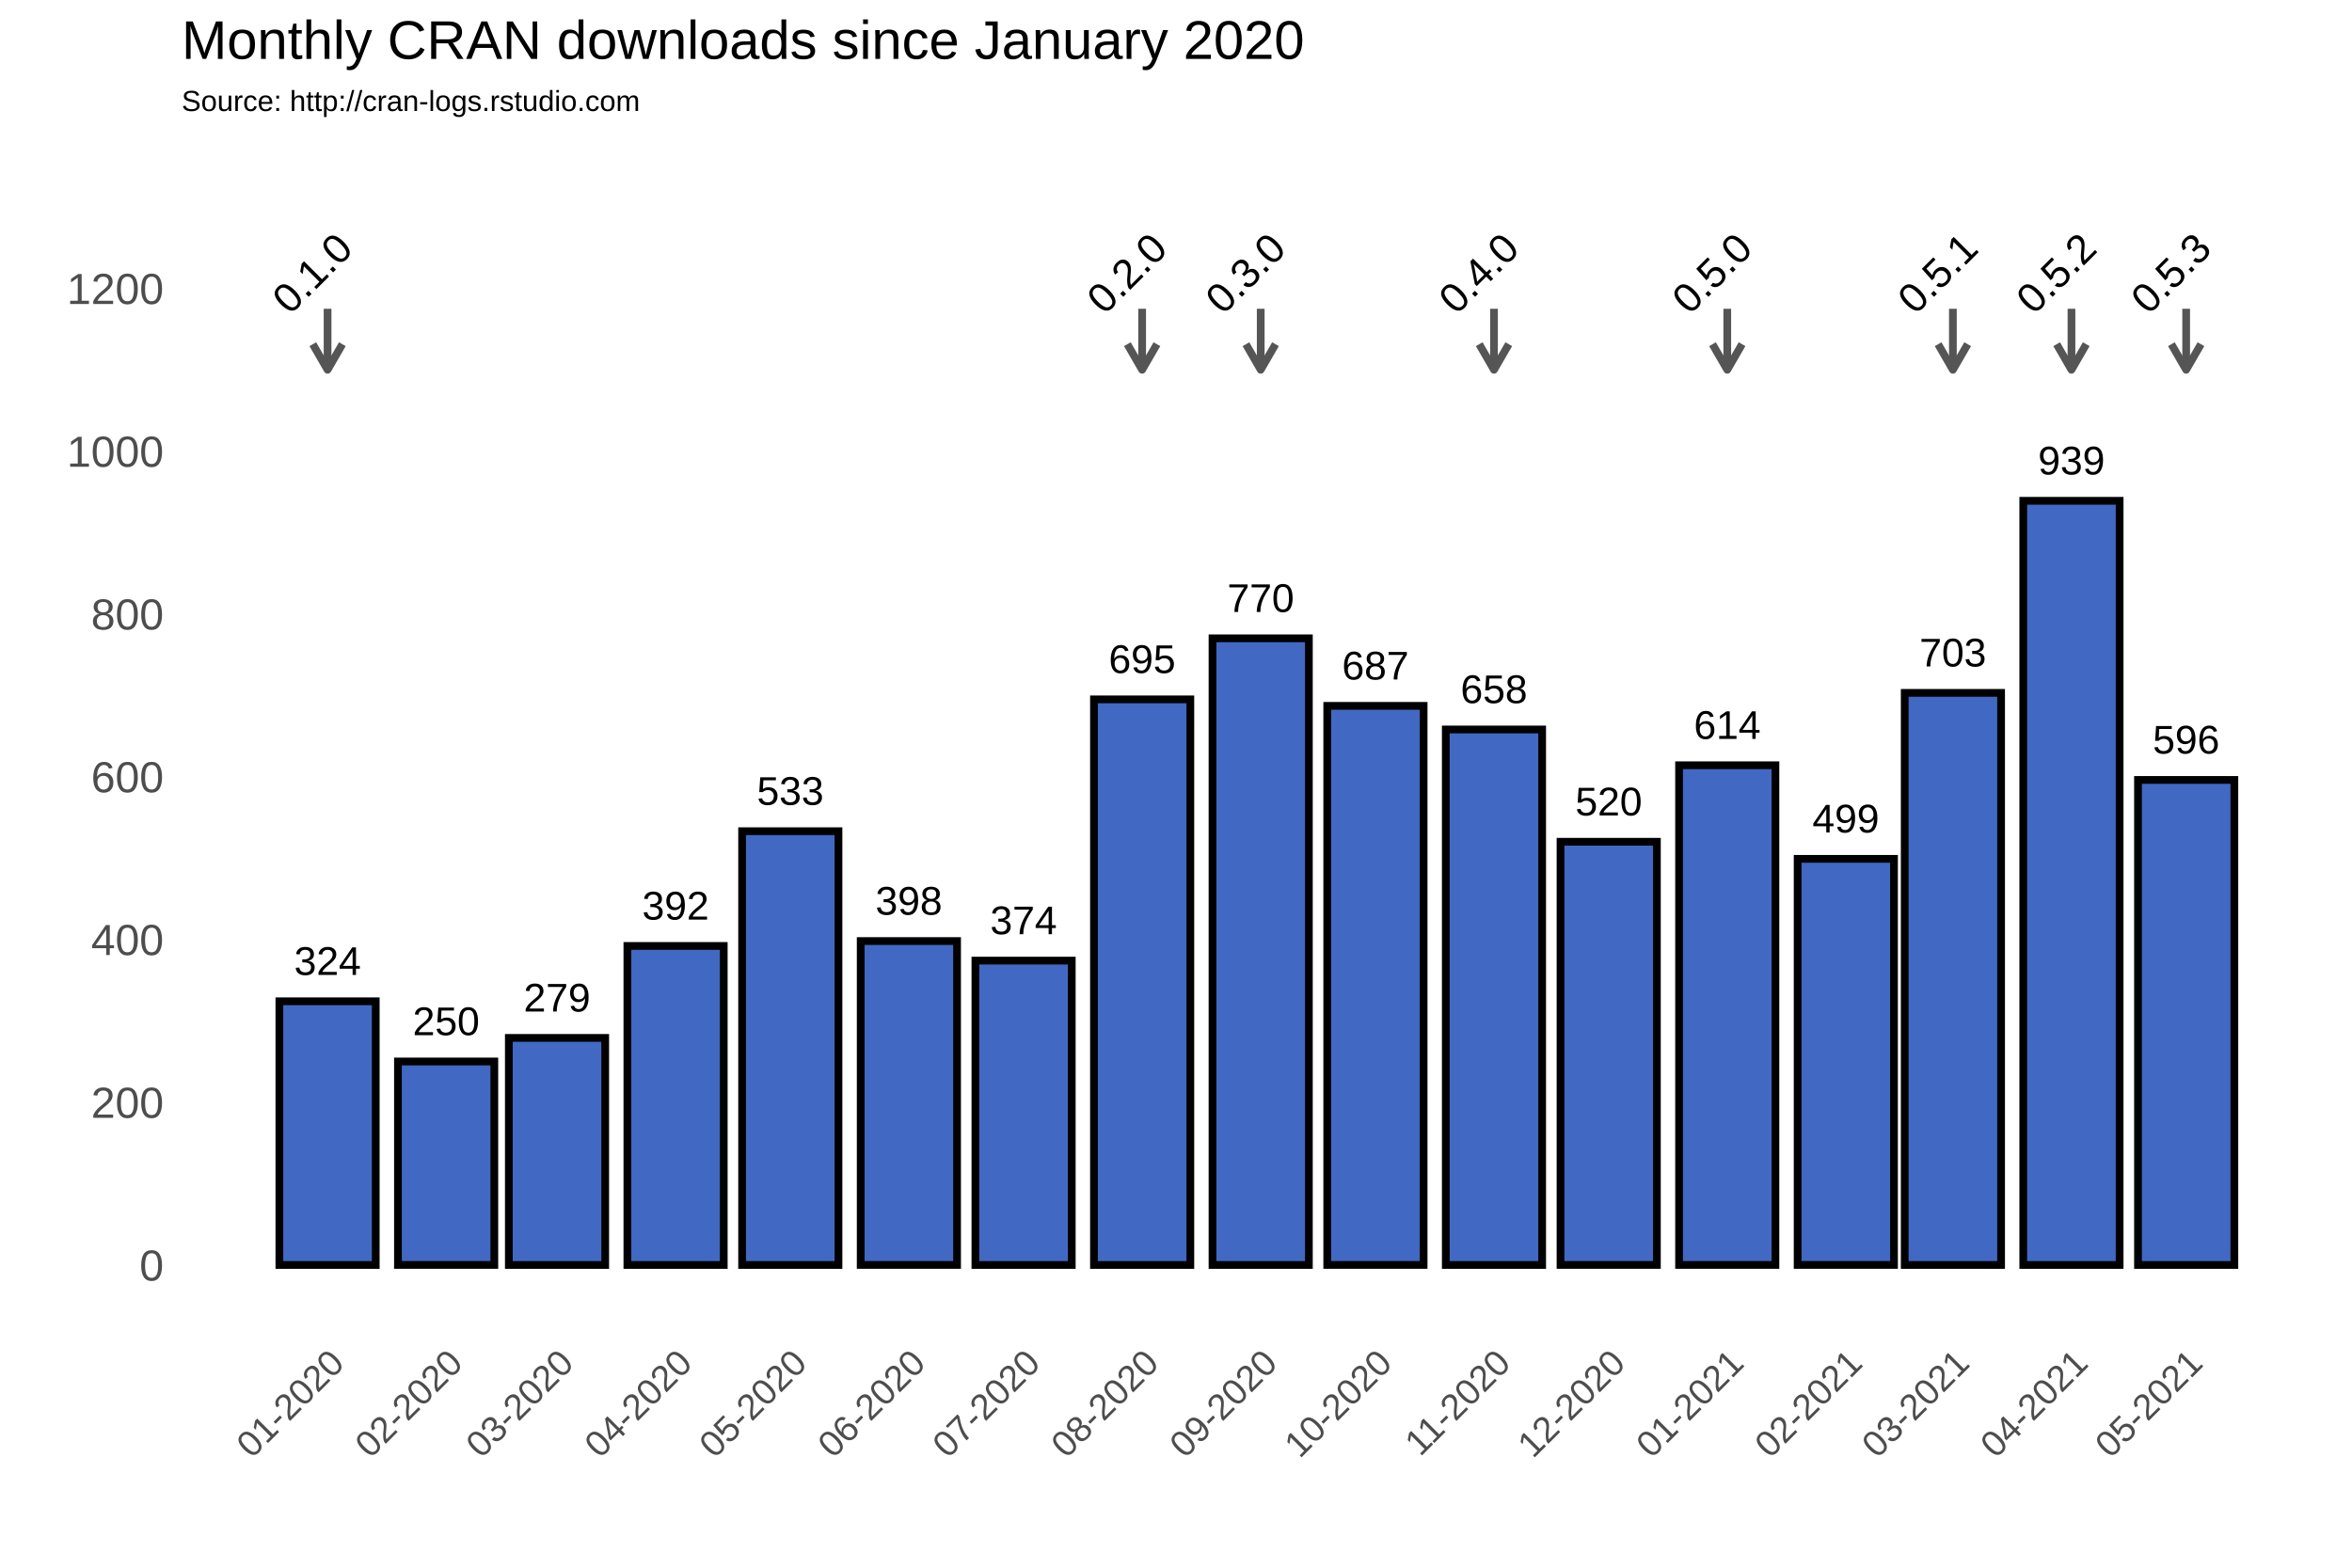
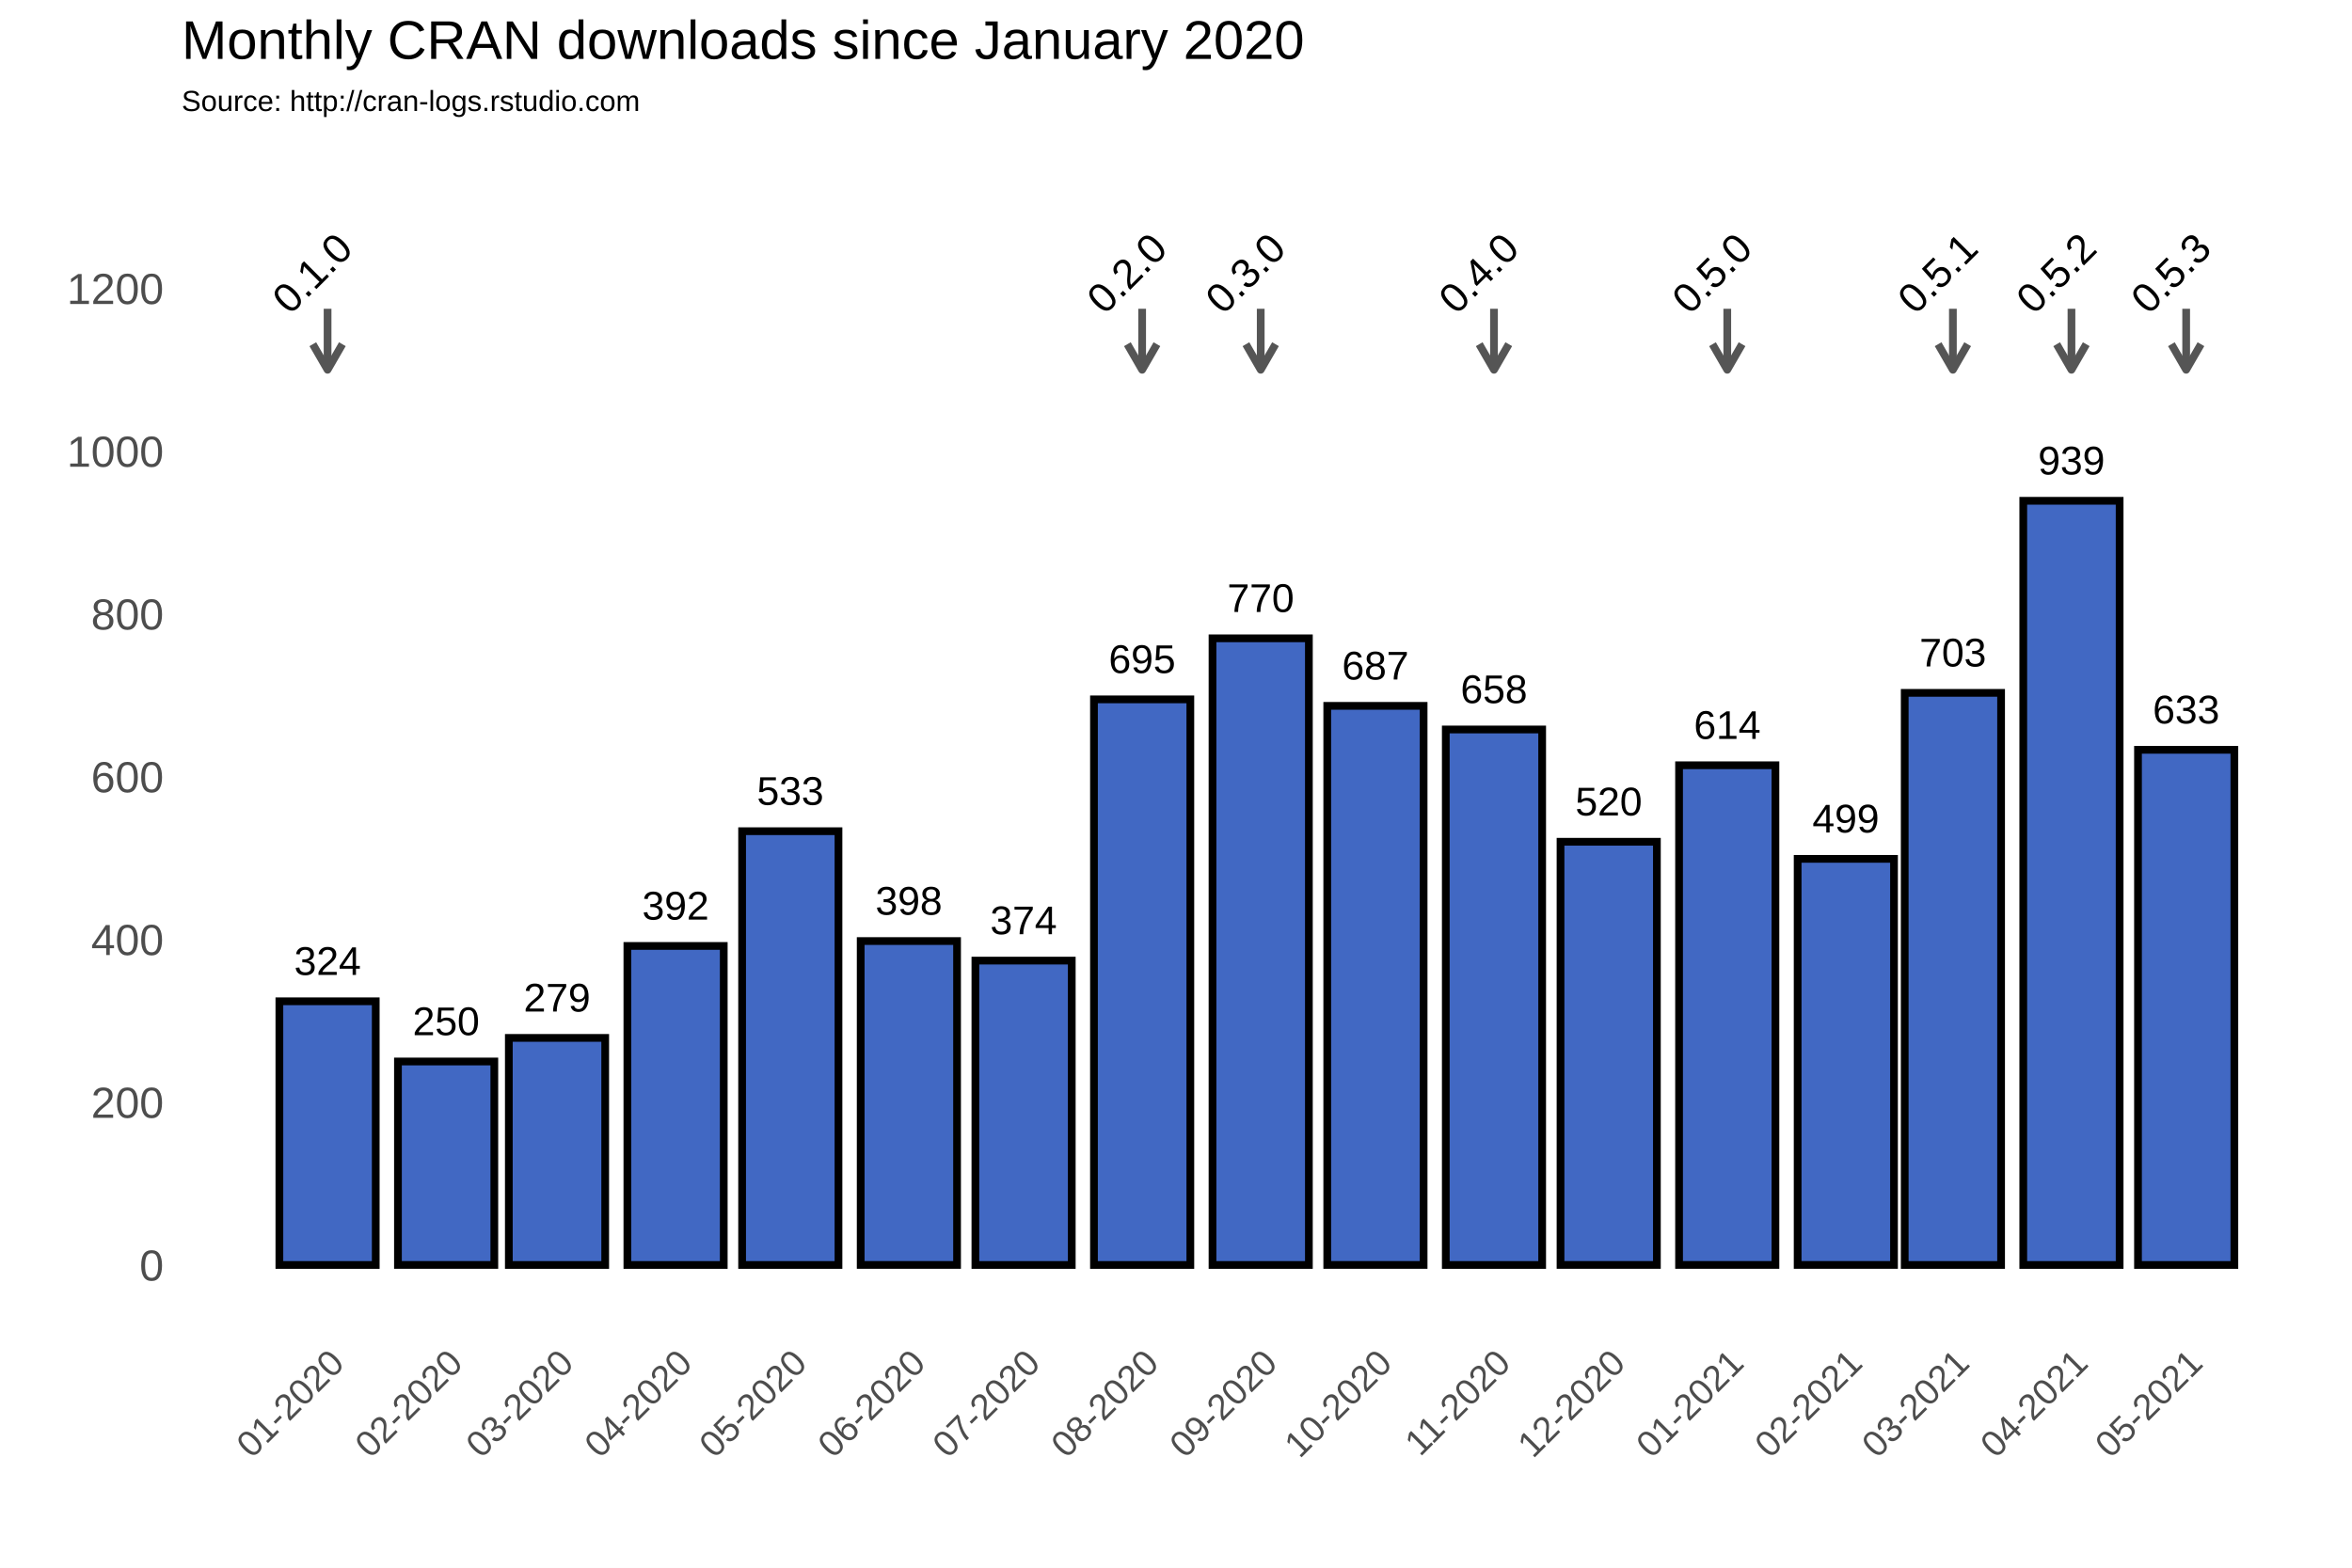
<svg xmlns="http://www.w3.org/2000/svg" class="svglite" width="648.00pt" height="432.00pt" viewBox="0 0 648.00 432.00">
  <defs>
    <style type="text/css">
    .svglite line, .svglite polyline, .svglite polygon, .svglite path, .svglite rect, .svglite circle {
      fill: none;
      stroke: #000000;
      stroke-linecap: round;
      stroke-linejoin: round;
      stroke-miterlimit: 10.00;
    }
  </style>
  </defs>
  <rect width="100%" height="100%" style="stroke: none; fill: #FFFFFF;" />
  <defs>
    <clipPath id="cpMC4wMHw2NDguMDB8MC4wMHw0MzIuMDA=">
      <rect x="0.00" y="0.00" width="648.00" height="432.00" />
    </clipPath>
  </defs>
  <g clip-path="url(#cpMC4wMHw2NDguMDB8MC4wMHw0MzIuMDA=)">
    <rect x="0.00" y="0.00" width="648.00" height="432.00" style="stroke-width: 1.07; stroke: #FFFFFF; fill: #FFFFFF;" />
  </g>
  <defs>
    <clipPath id="cpNTAuMDR8NjQyLjUyfDM3Ljc2fDM2My4zOA==">
      <rect x="50.04" y="37.76" width="592.48" height="325.62" />
    </clipPath>
  </defs>
  <g clip-path="url(#cpNTAuMDR8NjQyLjUyfDM3Ljc2fDM2My4zOA==)">
    <rect x="50.04" y="37.76" width="592.48" height="325.62" style="stroke-width: 1.07; stroke: none;" />
    <polyline points="50.04,326.15 642.52,326.15 " style="stroke-width: 0.53; stroke: #FFFFFF; stroke-linecap: butt;" />
    <polyline points="50.04,281.30 642.52,281.30 " style="stroke-width: 0.53; stroke: #FFFFFF; stroke-linecap: butt;" />
    <polyline points="50.04,236.45 642.52,236.45 " style="stroke-width: 0.53; stroke: #FFFFFF; stroke-linecap: butt;" />
    <polyline points="50.04,191.60 642.52,191.60 " style="stroke-width: 0.53; stroke: #FFFFFF; stroke-linecap: butt;" />
    <polyline points="50.04,146.75 642.52,146.75 " style="stroke-width: 0.53; stroke: #FFFFFF; stroke-linecap: butt;" />
    <polyline points="50.04,101.90 642.52,101.90 " style="stroke-width: 0.53; stroke: #FFFFFF; stroke-linecap: butt;" />
    <polyline points="50.04,57.04 642.52,57.04 " style="stroke-width: 0.53; stroke: #FFFFFF; stroke-linecap: butt;" />
    <polyline points="57.59,363.38 57.59,37.76 " style="stroke-width: 0.53; stroke: #FFFFFF; stroke-linecap: butt;" />
    <polyline points="73.92,363.38 73.92,37.76 " style="stroke-width: 0.53; stroke: #FFFFFF; stroke-linecap: butt;" />
    <polyline points="106.58,363.38 106.58,37.76 " style="stroke-width: 0.53; stroke: #FFFFFF; stroke-linecap: butt;" />
    <polyline points="138.19,363.38 138.19,37.76 " style="stroke-width: 0.53; stroke: #FFFFFF; stroke-linecap: butt;" />
    <polyline points="169.80,363.38 169.80,37.76 " style="stroke-width: 0.53; stroke: #FFFFFF; stroke-linecap: butt;" />
    <polyline points="201.93,363.38 201.93,37.76 " style="stroke-width: 0.53; stroke: #FFFFFF; stroke-linecap: butt;" />
    <polyline points="234.07,363.38 234.07,37.76 " style="stroke-width: 0.53; stroke: #FFFFFF; stroke-linecap: butt;" />
    <polyline points="266.21,363.38 266.21,37.76 " style="stroke-width: 0.53; stroke: #FFFFFF; stroke-linecap: butt;" />
    <polyline points="298.34,363.38 298.34,37.76 " style="stroke-width: 0.53; stroke: #FFFFFF; stroke-linecap: butt;" />
    <polyline points="331.00,363.38 331.00,37.76 " style="stroke-width: 0.53; stroke: #FFFFFF; stroke-linecap: butt;" />
    <polyline points="363.14,363.38 363.14,37.76 " style="stroke-width: 0.53; stroke: #FFFFFF; stroke-linecap: butt;" />
    <polyline points="395.28,363.38 395.28,37.76 " style="stroke-width: 0.53; stroke: #FFFFFF; stroke-linecap: butt;" />
    <polyline points="427.41,363.38 427.41,37.76 " style="stroke-width: 0.53; stroke: #FFFFFF; stroke-linecap: butt;" />
    <polyline points="459.55,363.38 459.55,37.76 " style="stroke-width: 0.53; stroke: #FFFFFF; stroke-linecap: butt;" />
    <polyline points="492.21,363.38 492.21,37.76 " style="stroke-width: 0.53; stroke: #FFFFFF; stroke-linecap: butt;" />
    <polyline points="523.29,363.38 523.29,37.76 " style="stroke-width: 0.53; stroke: #FFFFFF; stroke-linecap: butt;" />
    <polyline points="554.37,363.38 554.37,37.76 " style="stroke-width: 0.53; stroke: #FFFFFF; stroke-linecap: butt;" />
    <polyline points="586.51,363.38 586.51,37.76 " style="stroke-width: 0.53; stroke: #FFFFFF; stroke-linecap: butt;" />
    <polyline points="618.65,363.38 618.65,37.76 " style="stroke-width: 0.53; stroke: #FFFFFF; stroke-linecap: butt;" />
    <polyline points="634.98,363.38 634.98,37.76 " style="stroke-width: 0.53; stroke: #FFFFFF; stroke-linecap: butt;" />
    <polyline points="50.04,348.58 642.52,348.58 " style="stroke-width: 1.07; stroke: #FFFFFF; stroke-linecap: butt;" />
    <polyline points="50.04,303.73 642.52,303.73 " style="stroke-width: 1.07; stroke: #FFFFFF; stroke-linecap: butt;" />
    <polyline points="50.04,258.88 642.52,258.88 " style="stroke-width: 1.07; stroke: #FFFFFF; stroke-linecap: butt;" />
    <polyline points="50.04,214.02 642.52,214.02 " style="stroke-width: 1.07; stroke: #FFFFFF; stroke-linecap: butt;" />
    <polyline points="50.04,169.17 642.52,169.17 " style="stroke-width: 1.07; stroke: #FFFFFF; stroke-linecap: butt;" />
    <polyline points="50.04,124.32 642.52,124.32 " style="stroke-width: 1.07; stroke: #FFFFFF; stroke-linecap: butt;" />
    <polyline points="50.04,79.47 642.52,79.47 " style="stroke-width: 1.07; stroke: #FFFFFF; stroke-linecap: butt;" />
    <polyline points="90.25,363.38 90.25,37.76 " style="stroke-width: 1.07; stroke: #FFFFFF; stroke-linecap: butt;" />
    <polyline points="122.91,363.38 122.91,37.76 " style="stroke-width: 1.07; stroke: #FFFFFF; stroke-linecap: butt;" />
    <polyline points="153.47,363.38 153.47,37.76 " style="stroke-width: 1.07; stroke: #FFFFFF; stroke-linecap: butt;" />
    <polyline points="186.13,363.38 186.13,37.76 " style="stroke-width: 1.07; stroke: #FFFFFF; stroke-linecap: butt;" />
    <polyline points="217.74,363.38 217.74,37.76 " style="stroke-width: 1.07; stroke: #FFFFFF; stroke-linecap: butt;" />
    <polyline points="250.40,363.38 250.40,37.76 " style="stroke-width: 1.07; stroke: #FFFFFF; stroke-linecap: butt;" />
    <polyline points="282.01,363.38 282.01,37.76 " style="stroke-width: 1.07; stroke: #FFFFFF; stroke-linecap: butt;" />
    <polyline points="314.67,363.38 314.67,37.76 " style="stroke-width: 1.07; stroke: #FFFFFF; stroke-linecap: butt;" />
    <polyline points="347.34,363.38 347.34,37.76 " style="stroke-width: 1.07; stroke: #FFFFFF; stroke-linecap: butt;" />
    <polyline points="378.94,363.38 378.94,37.76 " style="stroke-width: 1.07; stroke: #FFFFFF; stroke-linecap: butt;" />
    <polyline points="411.61,363.38 411.61,37.76 " style="stroke-width: 1.07; stroke: #FFFFFF; stroke-linecap: butt;" />
    <polyline points="443.22,363.38 443.22,37.76 " style="stroke-width: 1.07; stroke: #FFFFFF; stroke-linecap: butt;" />
    <polyline points="475.88,363.38 475.88,37.76 " style="stroke-width: 1.07; stroke: #FFFFFF; stroke-linecap: butt;" />
    <polyline points="508.54,363.38 508.54,37.76 " style="stroke-width: 1.07; stroke: #FFFFFF; stroke-linecap: butt;" />
    <polyline points="538.04,363.38 538.04,37.76 " style="stroke-width: 1.07; stroke: #FFFFFF; stroke-linecap: butt;" />
    <polyline points="570.71,363.38 570.71,37.76 " style="stroke-width: 1.07; stroke: #FFFFFF; stroke-linecap: butt;" />
    <polyline points="602.31,363.38 602.31,37.76 " style="stroke-width: 1.07; stroke: #FFFFFF; stroke-linecap: butt;" />
    <rect x="76.97" y="275.92" width="26.55" height="72.66" style="stroke-width: 2.13; stroke-linecap: square; stroke-linejoin: miter; fill: #4168C3;" />
    <rect x="109.64" y="292.51" width="26.55" height="56.06" style="stroke-width: 2.13; stroke-linecap: square; stroke-linejoin: miter; fill: #4168C3;" />
    <rect x="140.19" y="286.01" width="26.55" height="62.57" style="stroke-width: 2.13; stroke-linecap: square; stroke-linejoin: miter; fill: #4168C3;" />
    <rect x="172.85" y="260.67" width="26.55" height="87.91" style="stroke-width: 2.13; stroke-linecap: square; stroke-linejoin: miter; fill: #4168C3;" />
    <rect x="204.46" y="229.05" width="26.55" height="119.53" style="stroke-width: 2.13; stroke-linecap: square; stroke-linejoin: miter; fill: #4168C3;" />
    <rect x="237.13" y="259.32" width="26.55" height="89.25" style="stroke-width: 2.13; stroke-linecap: square; stroke-linejoin: miter; fill: #4168C3;" />
    <rect x="268.73" y="264.71" width="26.55" height="83.87" style="stroke-width: 2.13; stroke-linecap: square; stroke-linejoin: miter; fill: #4168C3;" />
    <rect x="301.40" y="192.72" width="26.55" height="155.86" style="stroke-width: 2.13; stroke-linecap: square; stroke-linejoin: miter; fill: #4168C3;" />
    <rect x="334.06" y="175.90" width="26.55" height="172.68" style="stroke-width: 2.13; stroke-linecap: square; stroke-linejoin: miter; fill: #4168C3;" />
    <rect x="365.67" y="194.51" width="26.55" height="154.06" style="stroke-width: 2.13; stroke-linecap: square; stroke-linejoin: miter; fill: #4168C3;" />
    <rect x="398.33" y="201.02" width="26.55" height="147.56" style="stroke-width: 2.13; stroke-linecap: square; stroke-linejoin: miter; fill: #4168C3;" />
    <rect x="429.94" y="231.96" width="26.55" height="116.61" style="stroke-width: 2.13; stroke-linecap: square; stroke-linejoin: miter; fill: #4168C3;" />
    <rect x="462.60" y="210.88" width="26.55" height="137.69" style="stroke-width: 2.13; stroke-linecap: square; stroke-linejoin: miter; fill: #4168C3;" />
    <rect x="495.27" y="236.67" width="26.55" height="111.90" style="stroke-width: 2.13; stroke-linecap: square; stroke-linejoin: miter; fill: #4168C3;" />
    <rect x="524.77" y="190.93" width="26.55" height="157.65" style="stroke-width: 2.13; stroke-linecap: square; stroke-linejoin: miter; fill: #4168C3;" />
    <rect x="557.43" y="138.00" width="26.55" height="210.58" style="stroke-width: 2.13; stroke-linecap: square; stroke-linejoin: miter; fill: #4168C3;" />
-     <rect x="589.04" y="214.92" width="26.55" height="133.66" style="stroke-width: 2.13; stroke-linecap: square; stroke-linejoin: miter; fill: #4168C3;" />
+     <rect x="589.04" y="206.62" width="26.55" height="141.96" style="stroke-width: 2.13; stroke-linecap: square; stroke-linejoin: miter; fill: #4168C3;" />
    <text x="90.25" y="268.66" text-anchor="middle" style="font-size: 11.04px; font-family: Arial;" textLength="18.40px" lengthAdjust="spacingAndGlyphs">324</text>
    <text x="122.91" y="285.25" text-anchor="middle" style="font-size: 11.04px; font-family: Arial;" textLength="18.40px" lengthAdjust="spacingAndGlyphs">250</text>
    <text x="153.47" y="278.75" text-anchor="middle" style="font-size: 11.04px; font-family: Arial;" textLength="18.40px" lengthAdjust="spacingAndGlyphs">279</text>
    <text x="186.13" y="253.41" text-anchor="middle" style="font-size: 11.04px; font-family: Arial;" textLength="18.40px" lengthAdjust="spacingAndGlyphs">392</text>
    <text x="217.74" y="221.79" text-anchor="middle" style="font-size: 11.04px; font-family: Arial;" textLength="18.40px" lengthAdjust="spacingAndGlyphs">533</text>
    <text x="250.40" y="252.06" text-anchor="middle" style="font-size: 11.04px; font-family: Arial;" textLength="18.40px" lengthAdjust="spacingAndGlyphs">398</text>
    <text x="282.01" y="257.44" text-anchor="middle" style="font-size: 11.04px; font-family: Arial;" textLength="18.40px" lengthAdjust="spacingAndGlyphs">374</text>
    <text x="314.67" y="185.46" text-anchor="middle" style="font-size: 11.04px; font-family: Arial;" textLength="18.40px" lengthAdjust="spacingAndGlyphs">695</text>
    <text x="347.34" y="168.64" text-anchor="middle" style="font-size: 11.04px; font-family: Arial;" textLength="18.40px" lengthAdjust="spacingAndGlyphs">770</text>
    <text x="378.94" y="187.25" text-anchor="middle" style="font-size: 11.04px; font-family: Arial;" textLength="18.40px" lengthAdjust="spacingAndGlyphs">687</text>
    <text x="411.61" y="193.75" text-anchor="middle" style="font-size: 11.04px; font-family: Arial;" textLength="18.40px" lengthAdjust="spacingAndGlyphs">658</text>
    <text x="443.22" y="224.70" text-anchor="middle" style="font-size: 11.04px; font-family: Arial;" textLength="18.40px" lengthAdjust="spacingAndGlyphs">520</text>
    <text x="475.88" y="203.62" text-anchor="middle" style="font-size: 11.04px; font-family: Arial;" textLength="18.40px" lengthAdjust="spacingAndGlyphs">614</text>
    <text x="508.54" y="229.41" text-anchor="middle" style="font-size: 11.04px; font-family: Arial;" textLength="18.40px" lengthAdjust="spacingAndGlyphs">499</text>
    <text x="538.04" y="183.66" text-anchor="middle" style="font-size: 11.04px; font-family: Arial;" textLength="18.40px" lengthAdjust="spacingAndGlyphs">703</text>
    <text x="570.71" y="130.74" text-anchor="middle" style="font-size: 11.04px; font-family: Arial;" textLength="18.40px" lengthAdjust="spacingAndGlyphs">939</text>
-     <text x="602.31" y="207.66" text-anchor="middle" style="font-size: 11.04px; font-family: Arial;" textLength="18.40px" lengthAdjust="spacingAndGlyphs">596</text>
+     <text x="602.31" y="199.36" text-anchor="middle" style="font-size: 11.04px; font-family: Arial;" textLength="18.40px" lengthAdjust="spacingAndGlyphs">633</text>
    <line x1="90.25" y1="85.08" x2="90.25" y2="101.90" style="stroke-width: 2.13; stroke: #555555; stroke-linecap: butt;" />
    <polyline points="86.18,94.85 90.25,101.90 94.32,94.85 " style="stroke-width: 2.13; stroke: #555555; stroke-linecap: butt;" />
    <line x1="314.67" y1="85.08" x2="314.67" y2="101.90" style="stroke-width: 2.13; stroke: #555555; stroke-linecap: butt;" />
    <polyline points="310.60,94.85 314.67,101.90 318.74,94.85 " style="stroke-width: 2.13; stroke: #555555; stroke-linecap: butt;" />
    <line x1="347.34" y1="85.08" x2="347.34" y2="101.90" style="stroke-width: 2.13; stroke: #555555; stroke-linecap: butt;" />
    <polyline points="343.27,94.85 347.34,101.90 351.41,94.85 " style="stroke-width: 2.13; stroke: #555555; stroke-linecap: butt;" />
    <line x1="411.61" y1="85.08" x2="411.61" y2="101.90" style="stroke-width: 2.13; stroke: #555555; stroke-linecap: butt;" />
    <polyline points="407.54,94.85 411.61,101.90 415.68,94.85 " style="stroke-width: 2.13; stroke: #555555; stroke-linecap: butt;" />
    <line x1="475.88" y1="85.08" x2="475.88" y2="101.90" style="stroke-width: 2.13; stroke: #555555; stroke-linecap: butt;" />
    <polyline points="471.81,94.85 475.88,101.90 479.95,94.85 " style="stroke-width: 2.13; stroke: #555555; stroke-linecap: butt;" />
    <line x1="538.04" y1="85.08" x2="538.04" y2="101.90" style="stroke-width: 2.13; stroke: #555555; stroke-linecap: butt;" />
    <polyline points="533.97,94.85 538.04,101.90 542.11,94.85 " style="stroke-width: 2.13; stroke: #555555; stroke-linecap: butt;" />
    <line x1="570.71" y1="85.08" x2="570.71" y2="101.90" style="stroke-width: 2.13; stroke: #555555; stroke-linecap: butt;" />
    <polyline points="566.63,94.85 570.71,101.90 574.78,94.85 " style="stroke-width: 2.13; stroke: #555555; stroke-linecap: butt;" />
    <line x1="602.31" y1="85.08" x2="602.31" y2="101.90" style="stroke-width: 2.13; stroke: #555555; stroke-linecap: butt;" />
    <polyline points="598.24,94.85 602.31,101.90 606.38,94.85 " style="stroke-width: 2.13; stroke: #555555; stroke-linecap: butt;" />
    <text transform="translate(88.81,78.03) rotate(-45)" text-anchor="middle" style="font-size: 11.38px; font-family: Arial;" textLength="25.31px" lengthAdjust="spacingAndGlyphs">0.1.0</text>
    <text transform="translate(313.23,78.03) rotate(-45)" text-anchor="middle" style="font-size: 11.38px; font-family: Arial;" textLength="25.31px" lengthAdjust="spacingAndGlyphs">0.2.0</text>
    <text transform="translate(345.90,78.03) rotate(-45)" text-anchor="middle" style="font-size: 11.38px; font-family: Arial;" textLength="25.31px" lengthAdjust="spacingAndGlyphs">0.3.0</text>
    <text transform="translate(410.17,78.03) rotate(-45)" text-anchor="middle" style="font-size: 11.38px; font-family: Arial;" textLength="25.31px" lengthAdjust="spacingAndGlyphs">0.4.0</text>
    <text transform="translate(474.44,78.03) rotate(-45)" text-anchor="middle" style="font-size: 11.38px; font-family: Arial;" textLength="25.31px" lengthAdjust="spacingAndGlyphs">0.5.0</text>
    <text transform="translate(536.60,78.03) rotate(-45)" text-anchor="middle" style="font-size: 11.38px; font-family: Arial;" textLength="25.31px" lengthAdjust="spacingAndGlyphs">0.5.1</text>
    <text transform="translate(569.27,78.03) rotate(-45)" text-anchor="middle" style="font-size: 11.38px; font-family: Arial;" textLength="25.31px" lengthAdjust="spacingAndGlyphs">0.5.2</text>
    <text transform="translate(600.87,78.03) rotate(-45)" text-anchor="middle" style="font-size: 11.38px; font-family: Arial;" textLength="25.31px" lengthAdjust="spacingAndGlyphs">0.5.3</text>
  </g>
  <g clip-path="url(#cpMC4wMHw2NDguMDB8MC4wMHw0MzIuMDA=)">
    <text x="45.11" y="352.88" text-anchor="end" style="font-size: 12.00px; fill: #4D4D4D; font-family: Arial;" textLength="6.67px" lengthAdjust="spacingAndGlyphs">0</text>
    <text x="45.11" y="308.03" text-anchor="end" style="font-size: 12.00px; fill: #4D4D4D; font-family: Arial;" textLength="20.02px" lengthAdjust="spacingAndGlyphs">200</text>
    <text x="45.11" y="263.17" text-anchor="end" style="font-size: 12.00px; fill: #4D4D4D; font-family: Arial;" textLength="20.02px" lengthAdjust="spacingAndGlyphs">400</text>
    <text x="45.11" y="218.32" text-anchor="end" style="font-size: 12.00px; fill: #4D4D4D; font-family: Arial;" textLength="20.02px" lengthAdjust="spacingAndGlyphs">600</text>
    <text x="45.11" y="173.47" text-anchor="end" style="font-size: 12.00px; fill: #4D4D4D; font-family: Arial;" textLength="20.02px" lengthAdjust="spacingAndGlyphs">800</text>
    <text x="45.11" y="128.62" text-anchor="end" style="font-size: 12.00px; fill: #4D4D4D; font-family: Arial;" textLength="26.70px" lengthAdjust="spacingAndGlyphs">1000</text>
    <text x="45.11" y="83.77" text-anchor="end" style="font-size: 12.00px; fill: #4D4D4D; font-family: Arial;" textLength="26.70px" lengthAdjust="spacingAndGlyphs">1200</text>
    <text transform="translate(95.32,376.17) rotate(-45)" text-anchor="end" style="font-size: 10.00px; fill: #4D4D4D; font-family: Arial;" textLength="36.73px" lengthAdjust="spacingAndGlyphs">01-2020</text>
    <text transform="translate(127.98,376.17) rotate(-45)" text-anchor="end" style="font-size: 10.00px; fill: #4D4D4D; font-family: Arial;" textLength="36.73px" lengthAdjust="spacingAndGlyphs">02-2020</text>
    <text transform="translate(158.53,376.17) rotate(-45)" text-anchor="end" style="font-size: 10.00px; fill: #4D4D4D; font-family: Arial;" textLength="36.73px" lengthAdjust="spacingAndGlyphs">03-2020</text>
    <text transform="translate(191.20,376.17) rotate(-45)" text-anchor="end" style="font-size: 10.00px; fill: #4D4D4D; font-family: Arial;" textLength="36.73px" lengthAdjust="spacingAndGlyphs">04-2020</text>
    <text transform="translate(222.80,376.17) rotate(-45)" text-anchor="end" style="font-size: 10.00px; fill: #4D4D4D; font-family: Arial;" textLength="36.73px" lengthAdjust="spacingAndGlyphs">05-2020</text>
    <text transform="translate(255.47,376.17) rotate(-45)" text-anchor="end" style="font-size: 10.00px; fill: #4D4D4D; font-family: Arial;" textLength="36.73px" lengthAdjust="spacingAndGlyphs">06-2020</text>
    <text transform="translate(287.08,376.17) rotate(-45)" text-anchor="end" style="font-size: 10.00px; fill: #4D4D4D; font-family: Arial;" textLength="36.73px" lengthAdjust="spacingAndGlyphs">07-2020</text>
    <text transform="translate(319.74,376.17) rotate(-45)" text-anchor="end" style="font-size: 10.00px; fill: #4D4D4D; font-family: Arial;" textLength="36.73px" lengthAdjust="spacingAndGlyphs">08-2020</text>
    <text transform="translate(352.40,376.17) rotate(-45)" text-anchor="end" style="font-size: 10.00px; fill: #4D4D4D; font-family: Arial;" textLength="36.73px" lengthAdjust="spacingAndGlyphs">09-2020</text>
    <text transform="translate(384.01,376.17) rotate(-45)" text-anchor="end" style="font-size: 10.00px; fill: #4D4D4D; font-family: Arial;" textLength="36.73px" lengthAdjust="spacingAndGlyphs">10-2020</text>
    <text transform="translate(416.67,376.17) rotate(-45)" text-anchor="end" style="font-size: 10.00px; fill: #4D4D4D; font-family: Arial;" textLength="35.99px" lengthAdjust="spacingAndGlyphs">11-2020</text>
    <text transform="translate(448.28,376.17) rotate(-45)" text-anchor="end" style="font-size: 10.00px; fill: #4D4D4D; font-family: Arial;" textLength="36.73px" lengthAdjust="spacingAndGlyphs">12-2020</text>
    <text transform="translate(480.94,376.17) rotate(-45)" text-anchor="end" style="font-size: 10.00px; fill: #4D4D4D; font-family: Arial;" textLength="36.73px" lengthAdjust="spacingAndGlyphs">01-2021</text>
    <text transform="translate(513.61,376.17) rotate(-45)" text-anchor="end" style="font-size: 10.00px; fill: #4D4D4D; font-family: Arial;" textLength="36.73px" lengthAdjust="spacingAndGlyphs">02-2021</text>
    <text transform="translate(543.11,376.17) rotate(-45)" text-anchor="end" style="font-size: 10.00px; fill: #4D4D4D; font-family: Arial;" textLength="36.73px" lengthAdjust="spacingAndGlyphs">03-2021</text>
    <text transform="translate(575.77,376.17) rotate(-45)" text-anchor="end" style="font-size: 10.00px; fill: #4D4D4D; font-family: Arial;" textLength="36.73px" lengthAdjust="spacingAndGlyphs">04-2021</text>
    <text transform="translate(607.38,376.17) rotate(-45)" text-anchor="end" style="font-size: 10.00px; fill: #4D4D4D; font-family: Arial;" textLength="36.73px" lengthAdjust="spacingAndGlyphs">05-2021</text>
    <text x="50.04" y="30.59" style="font-size: 8.00px; font-family: Arial;" textLength="126.32px" lengthAdjust="spacingAndGlyphs">Source: http://cran-logs.rstudio.com</text>
    <text x="50.04" y="16.22" style="font-size: 15.00px; font-family: Arial;" textLength="309.25px" lengthAdjust="spacingAndGlyphs">Monthly CRAN downloads since January 2020</text>
  </g>
</svg>
